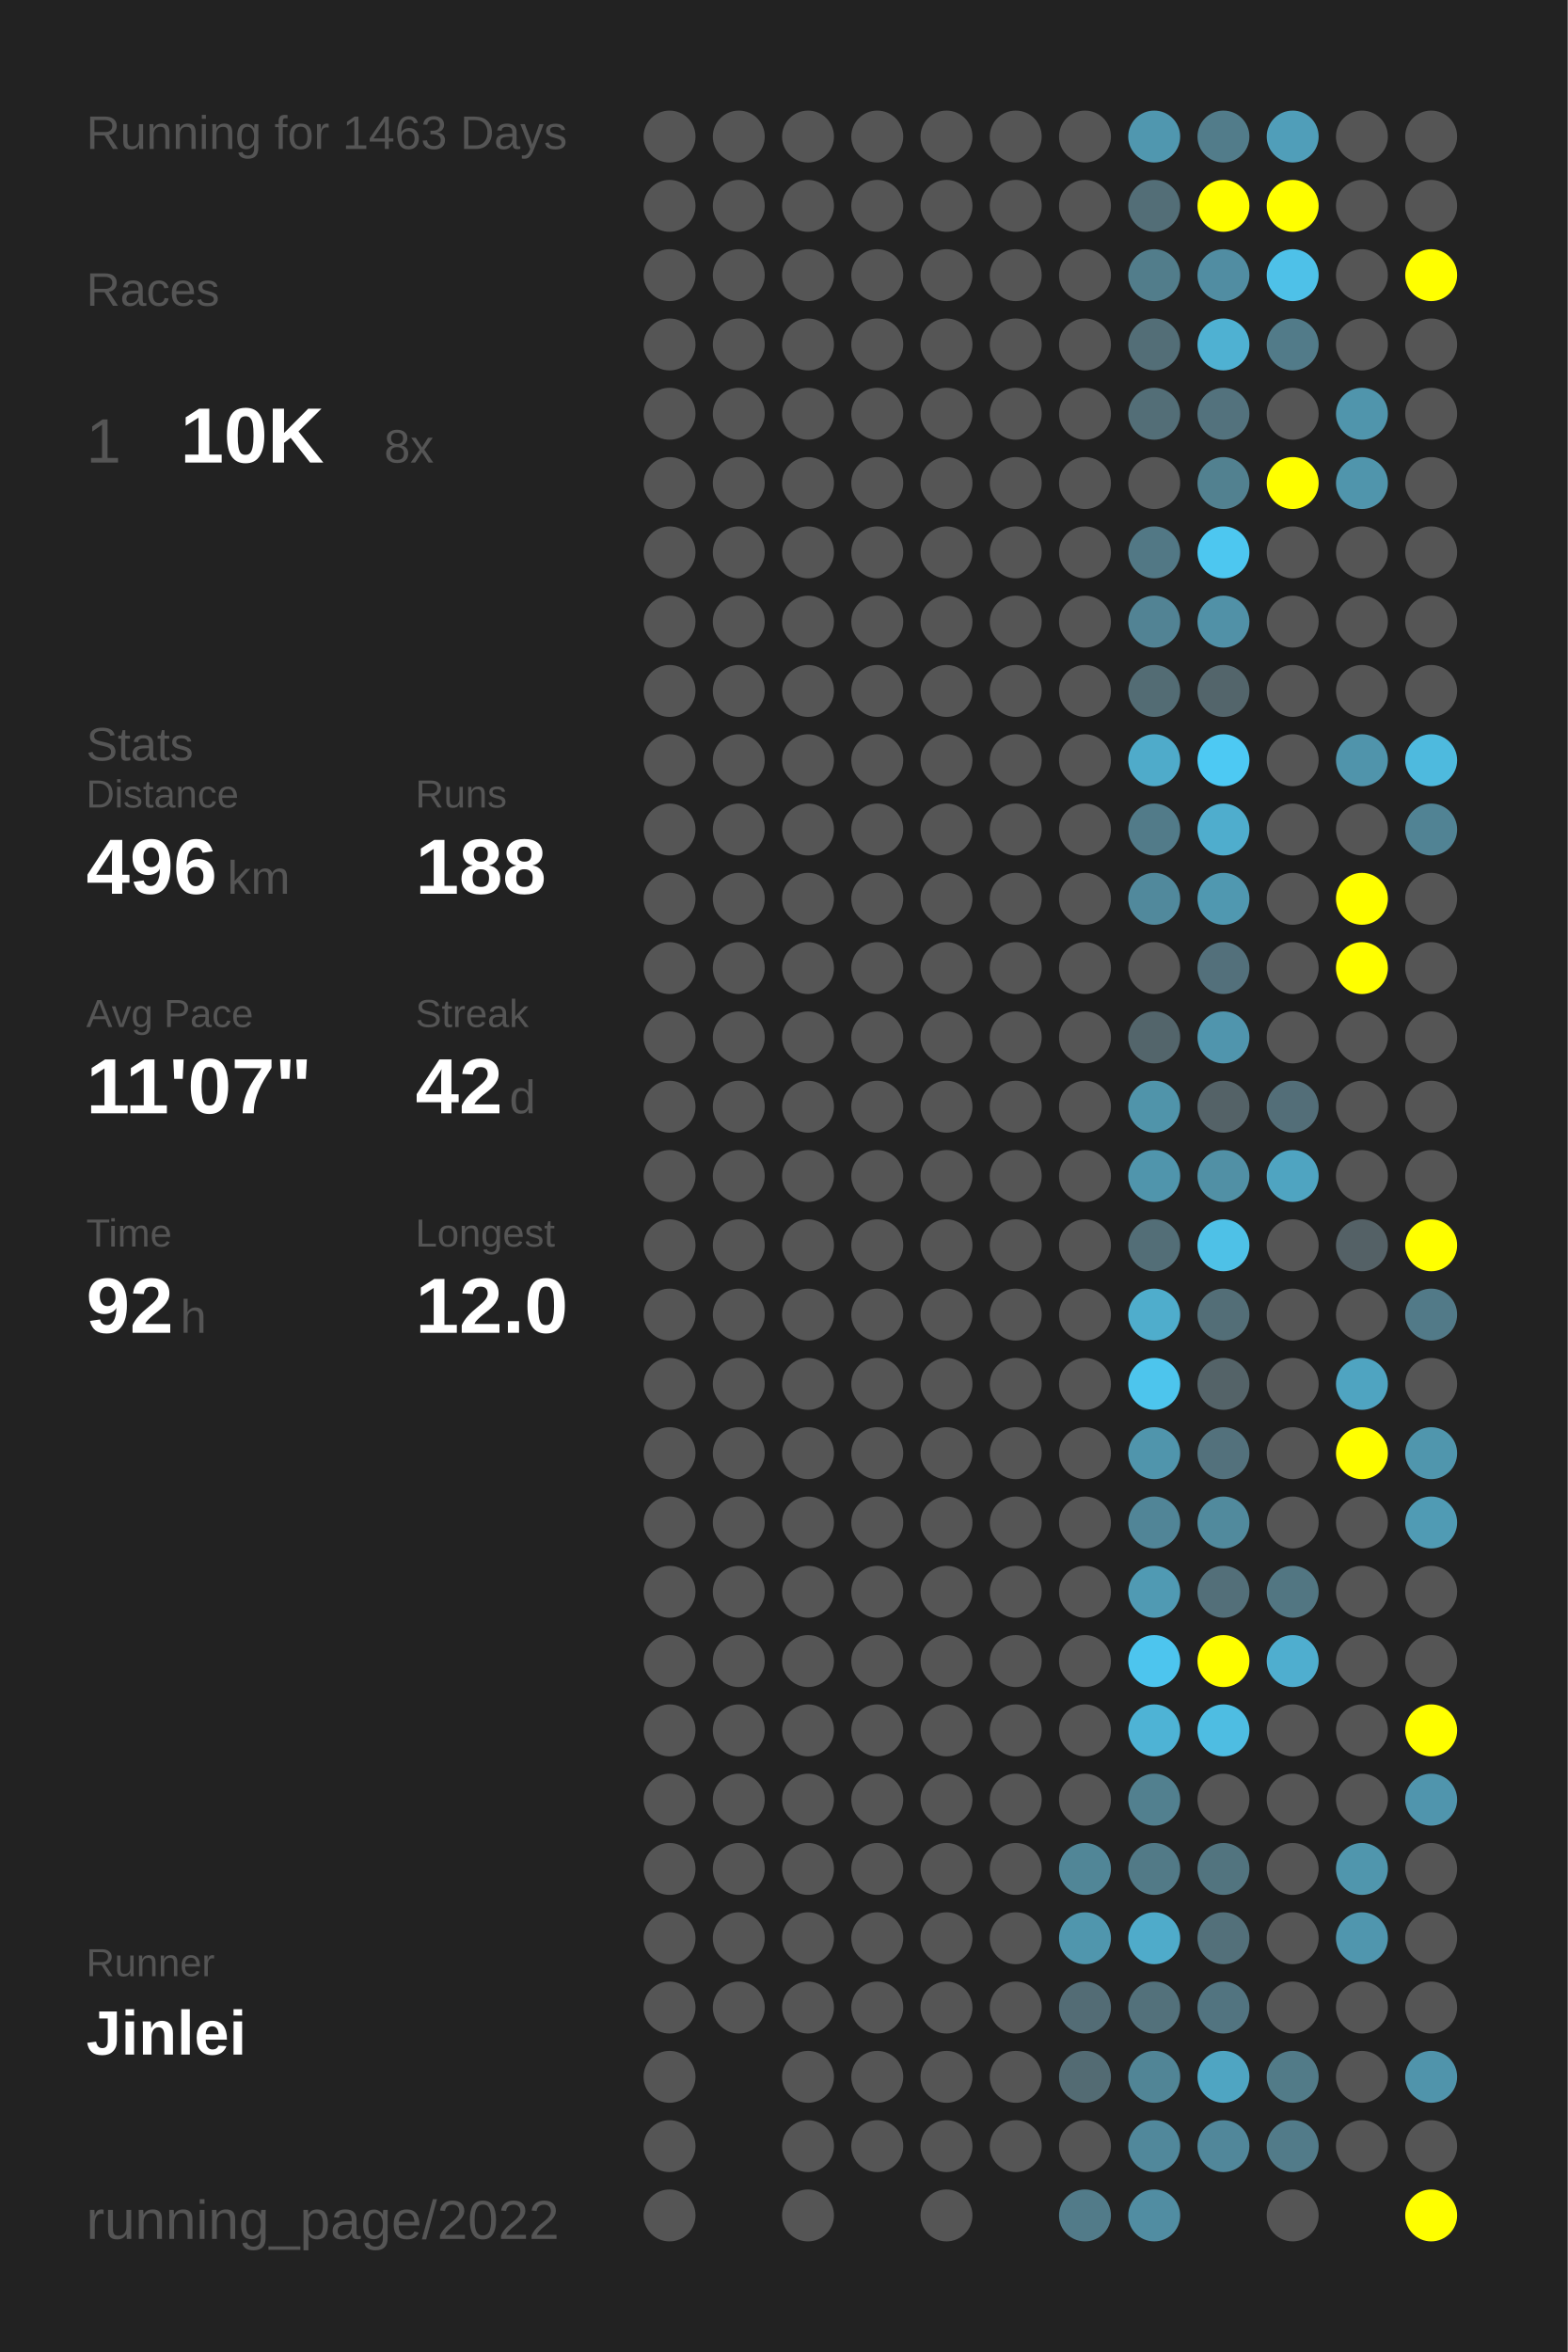
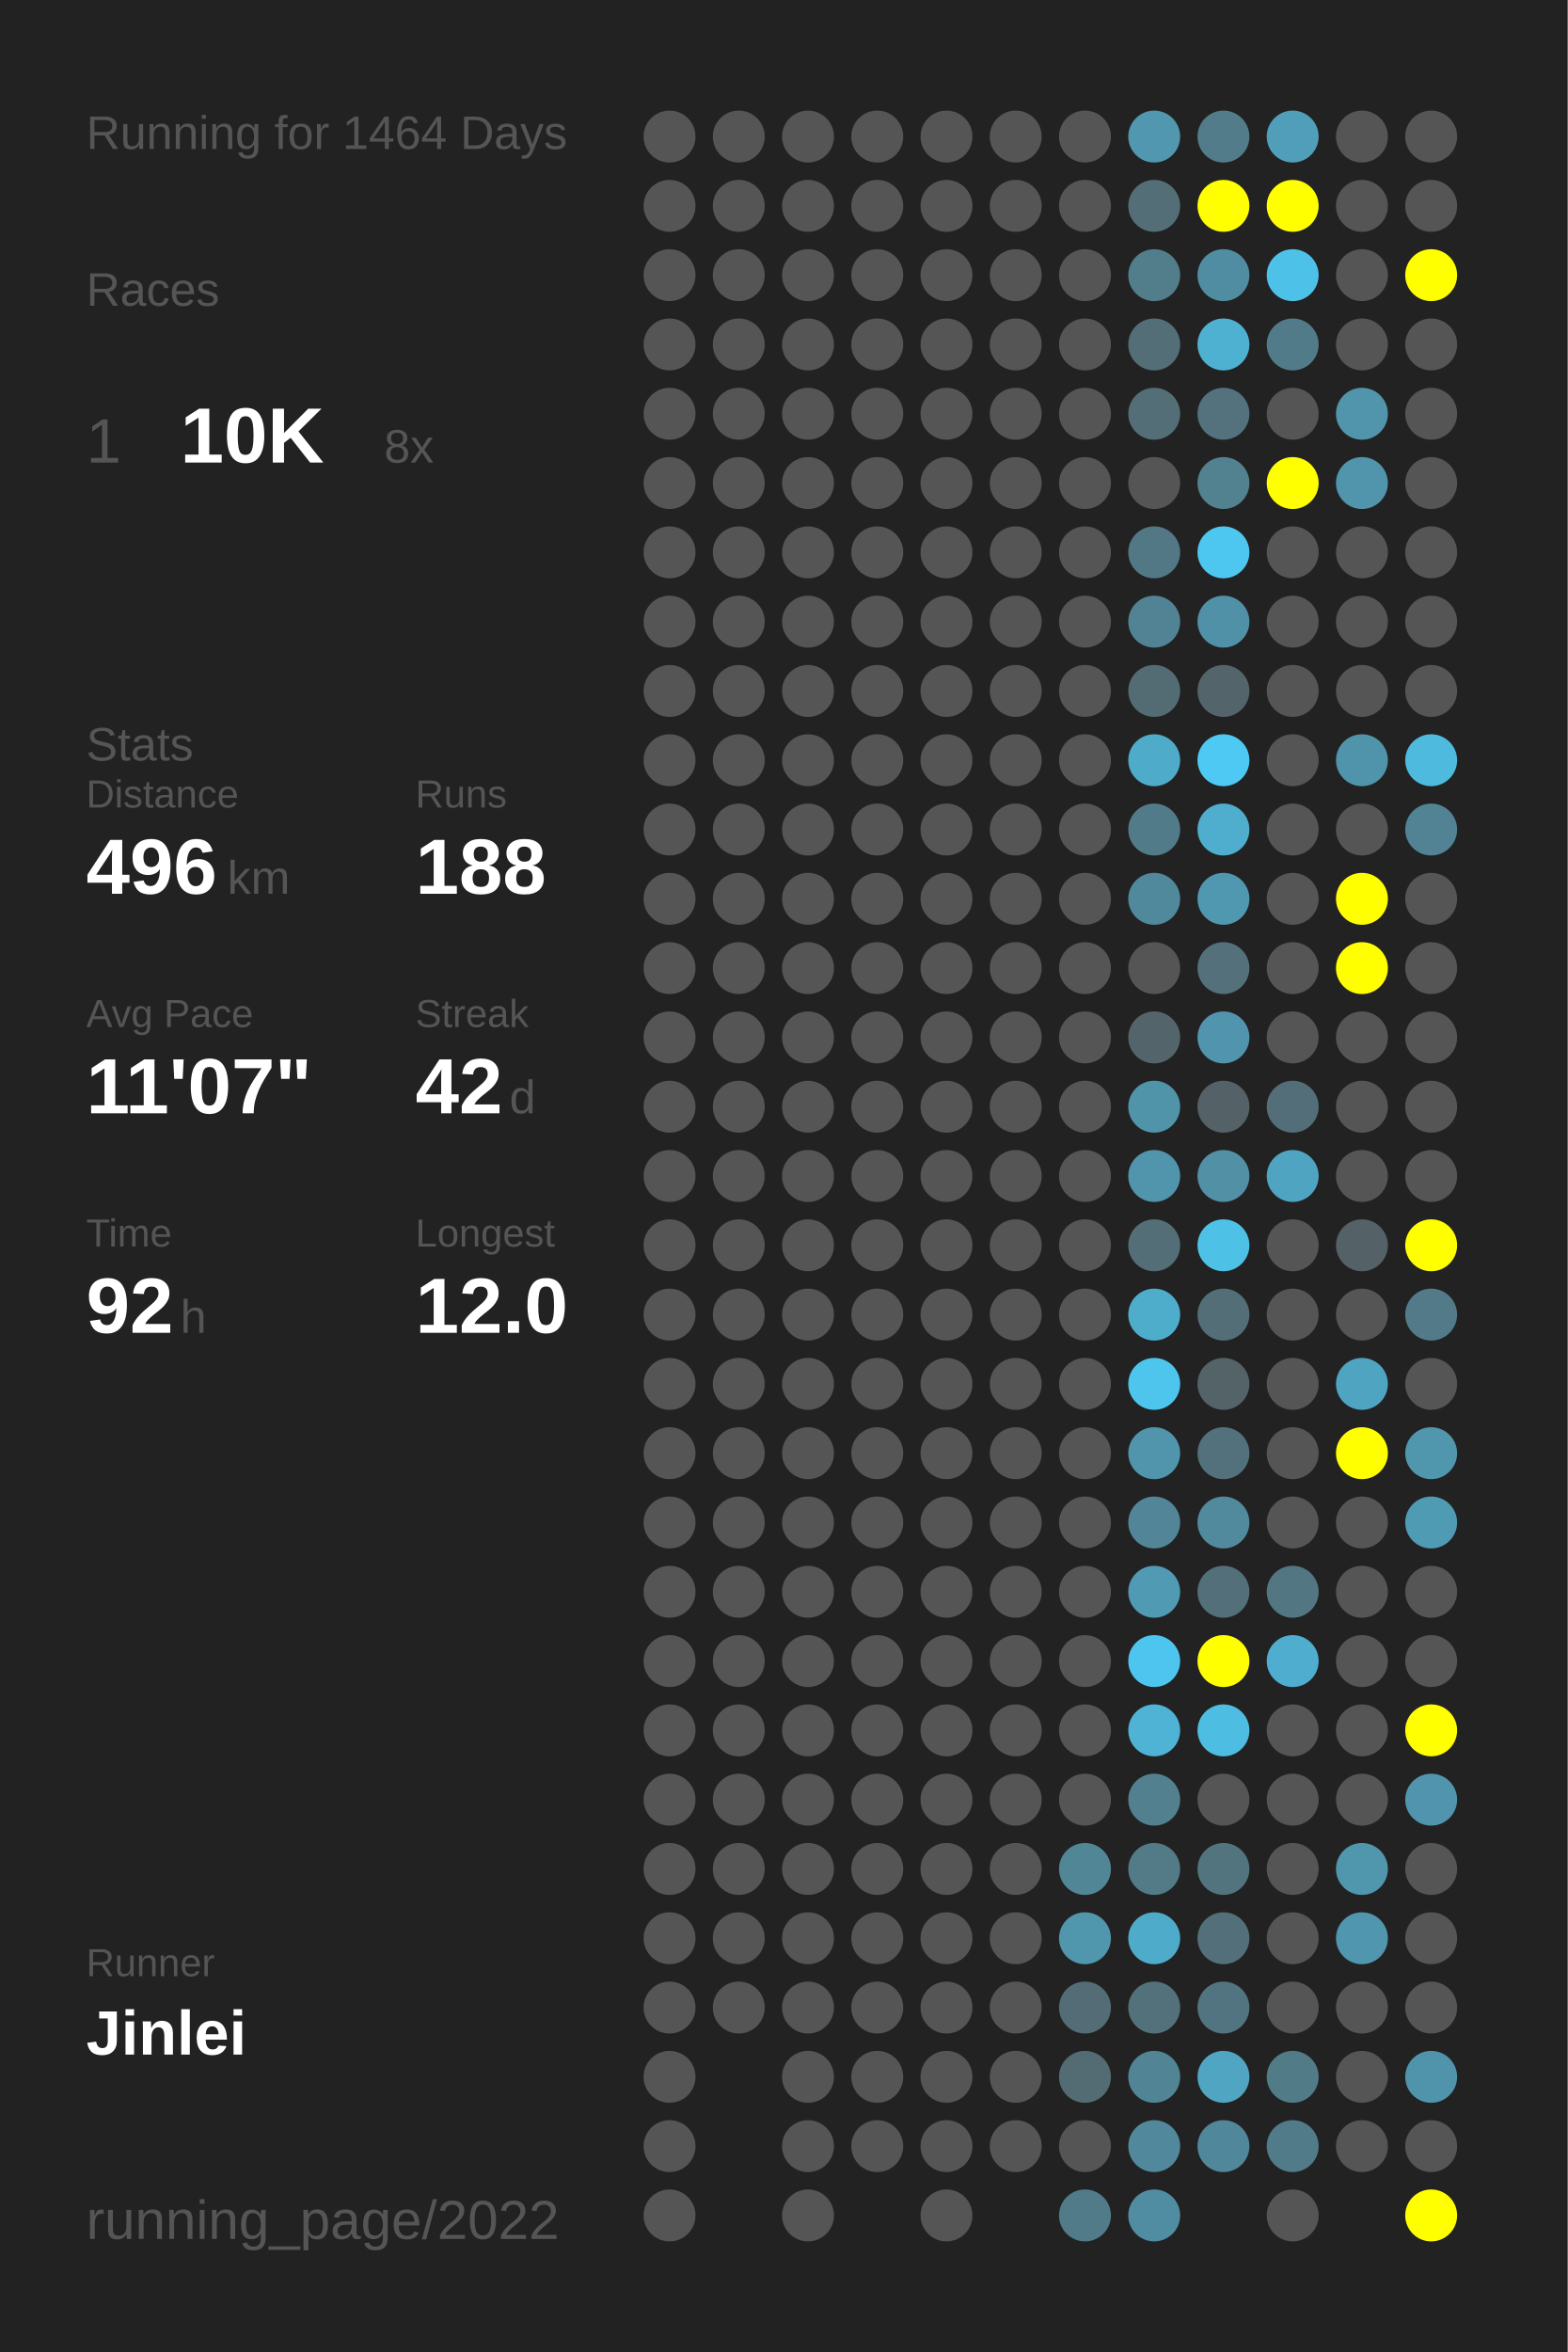
<svg xmlns="http://www.w3.org/2000/svg" baseProfile="full" height="300mm" version="1.1" viewBox="0,0,200,300" width="200mm">
  <defs />
  <rect fill="#222222" height="300" width="200" x="0" y="0" />
-   <text fill="#555555" style="font-size:6px; font-family:Arial;" x="11" y="19">Running for 1463 Days</text>
+   <text fill="#555555" style="font-size:6px; font-family:Arial;" x="11" y="19">Running for 1464 Days</text>
  <text fill="#555555" style="font-size:6px; font-family:Arial;" x="11" y="39">Races</text>
  <text fill="#555555" style="font-size:8px; font-family:Arial;" x="11" y="59">1</text>
  <text fill="#FFFFFF" style="font-size:10px; font-family:Arial; font-weight:bold;" x="23" y="59">10K</text>
  <text fill="#555555" style="font-size:6px; font-family:Arial;" x="49" y="59">8x</text>
  <text fill="#555555" style="font-size:6px; font-family:Arial;" x="11" y="97">Stats</text>
  <text fill="#555555" style="font-size:5px; font-family:Arial;" x="11" y="103">Distance</text>
  <text fill="#FFFFFF" style="font-size:10px; font-family:Arial; font-weight:bold;" x="11" y="114">496</text>
  <text fill="#555555" style="font-size:6px; font-family:Arial;" x="29" y="114">km</text>
  <text fill="#555555" style="font-size:5px; font-family:Arial;" x="53" y="103">Runs</text>
  <text fill="#FFFFFF" style="font-size:10px; font-family:Arial; font-weight:bold;" x="53" y="114">188</text>
  <text fill="#555555" style="font-size:5px; font-family:Arial;" x="11" y="131">Avg Pace</text>
  <text fill="#FFFFFF" style="font-size:10px; font-family:Arial; font-weight:bold;" x="11" y="142">11'07"</text>
  <text fill="#555555" style="font-size:5px; font-family:Arial;" x="53" y="131">Streak</text>
  <text fill="#FFFFFF" style="font-size:10px; font-family:Arial; font-weight:bold;" x="53" y="142">42</text>
  <text fill="#555555" style="font-size:6px; font-family:Arial;" x="65" y="142">d</text>
  <text fill="#555555" style="font-size:5px; font-family:Arial;" x="11" y="159">Time</text>
  <text fill="#FFFFFF" style="font-size:10px; font-family:Arial; font-weight:bold;" x="11" y="170">92</text>
  <text fill="#555555" style="font-size:6px; font-family:Arial;" x="23" y="170">h</text>
  <text fill="#555555" style="font-size:5px; font-family:Arial;" x="53" y="159">Longest</text>
  <text fill="#FFFFFF" style="font-size:10px; font-family:Arial; font-weight:bold;" x="53" y="170">12.0</text>
  <text fill="#555555" style="font-size:5px; font-family:Arial;" x="11" y="252.065">Runner</text>
  <text fill="#FFFFFF" style="font-size:8px; font-family:Arial; font-weight:bold;" x="11" y="262.065">Jinlei</text>
  <text fill="#555555" style="font-size:7px; font-family:Arial;" x="11" y="285.581">running_page/2022</text>
  <circle cx="85.417" cy="17.419" fill="#555555" r="3.312" />
  <circle cx="85.417" cy="26.258" fill="#555555" r="3.312" />
  <circle cx="85.417" cy="35.097" fill="#555555" r="3.312" />
  <circle cx="85.417" cy="43.935" fill="#555555" r="3.312" />
  <circle cx="85.417" cy="52.774" fill="#555555" r="3.312" />
  <circle cx="85.417" cy="61.613" fill="#555555" r="3.312" />
  <circle cx="85.417" cy="70.452" fill="#555555" r="3.312" />
  <circle cx="85.417" cy="79.29" fill="#555555" r="3.312" />
  <circle cx="85.417" cy="88.129" fill="#555555" r="3.312" />
  <circle cx="85.417" cy="96.968" fill="#555555" r="3.312" />
  <circle cx="85.417" cy="105.806" fill="#555555" r="3.312" />
  <circle cx="85.417" cy="114.645" fill="#555555" r="3.312" />
  <circle cx="85.417" cy="123.484" fill="#555555" r="3.312" />
  <circle cx="85.417" cy="132.323" fill="#555555" r="3.312" />
  <circle cx="85.417" cy="141.161" fill="#555555" r="3.312" />
  <circle cx="85.417" cy="150" fill="#555555" r="3.312" />
  <circle cx="85.417" cy="158.839" fill="#555555" r="3.312" />
  <circle cx="85.417" cy="167.677" fill="#555555" r="3.312" />
  <circle cx="85.417" cy="176.516" fill="#555555" r="3.312" />
  <circle cx="85.417" cy="185.355" fill="#555555" r="3.312" />
  <circle cx="85.417" cy="194.194" fill="#555555" r="3.312" />
  <circle cx="85.417" cy="203.032" fill="#555555" r="3.312" />
  <circle cx="85.417" cy="211.871" fill="#555555" r="3.312" />
  <circle cx="85.417" cy="220.71" fill="#555555" r="3.312" />
  <circle cx="85.417" cy="229.548" fill="#555555" r="3.312" />
  <circle cx="85.417" cy="238.387" fill="#555555" r="3.312" />
  <circle cx="85.417" cy="247.226" fill="#555555" r="3.312" />
  <circle cx="85.417" cy="256.065" fill="#555555" r="3.312" />
  <circle cx="85.417" cy="264.903" fill="#555555" r="3.312" />
  <circle cx="85.417" cy="273.742" fill="#555555" r="3.312" />
  <circle cx="85.417" cy="282.581" fill="#555555" r="3.312" />
  <circle cx="94.25" cy="17.419" fill="#555555" r="3.312" />
  <circle cx="94.25" cy="26.258" fill="#555555" r="3.312" />
  <circle cx="94.25" cy="35.097" fill="#555555" r="3.312" />
  <circle cx="94.25" cy="43.935" fill="#555555" r="3.312" />
  <circle cx="94.25" cy="52.774" fill="#555555" r="3.312" />
  <circle cx="94.25" cy="61.613" fill="#555555" r="3.312" />
  <circle cx="94.25" cy="70.452" fill="#555555" r="3.312" />
  <circle cx="94.25" cy="79.29" fill="#555555" r="3.312" />
  <circle cx="94.25" cy="88.129" fill="#555555" r="3.312" />
  <circle cx="94.25" cy="96.968" fill="#555555" r="3.312" />
  <circle cx="94.25" cy="105.806" fill="#555555" r="3.312" />
  <circle cx="94.25" cy="114.645" fill="#555555" r="3.312" />
  <circle cx="94.25" cy="123.484" fill="#555555" r="3.312" />
  <circle cx="94.25" cy="132.323" fill="#555555" r="3.312" />
  <circle cx="94.25" cy="141.161" fill="#555555" r="3.312" />
  <circle cx="94.25" cy="150" fill="#555555" r="3.312" />
  <circle cx="94.25" cy="158.839" fill="#555555" r="3.312" />
  <circle cx="94.25" cy="167.677" fill="#555555" r="3.312" />
  <circle cx="94.25" cy="176.516" fill="#555555" r="3.312" />
  <circle cx="94.25" cy="185.355" fill="#555555" r="3.312" />
  <circle cx="94.25" cy="194.194" fill="#555555" r="3.312" />
  <circle cx="94.25" cy="203.032" fill="#555555" r="3.312" />
  <circle cx="94.25" cy="211.871" fill="#555555" r="3.312" />
  <circle cx="94.25" cy="220.71" fill="#555555" r="3.312" />
  <circle cx="94.25" cy="229.548" fill="#555555" r="3.312" />
  <circle cx="94.25" cy="238.387" fill="#555555" r="3.312" />
  <circle cx="94.25" cy="247.226" fill="#555555" r="3.312" />
  <circle cx="94.25" cy="256.065" fill="#555555" r="3.312" />
  <circle cx="103.083" cy="17.419" fill="#555555" r="3.312" />
  <circle cx="103.083" cy="26.258" fill="#555555" r="3.312" />
  <circle cx="103.083" cy="35.097" fill="#555555" r="3.312" />
  <circle cx="103.083" cy="43.935" fill="#555555" r="3.312" />
  <circle cx="103.083" cy="52.774" fill="#555555" r="3.312" />
  <circle cx="103.083" cy="61.613" fill="#555555" r="3.312" />
  <circle cx="103.083" cy="70.452" fill="#555555" r="3.312" />
  <circle cx="103.083" cy="79.29" fill="#555555" r="3.312" />
  <circle cx="103.083" cy="88.129" fill="#555555" r="3.312" />
  <circle cx="103.083" cy="96.968" fill="#555555" r="3.312" />
  <circle cx="103.083" cy="105.806" fill="#555555" r="3.312" />
  <circle cx="103.083" cy="114.645" fill="#555555" r="3.312" />
  <circle cx="103.083" cy="123.484" fill="#555555" r="3.312" />
  <circle cx="103.083" cy="132.323" fill="#555555" r="3.312" />
  <circle cx="103.083" cy="141.161" fill="#555555" r="3.312" />
  <circle cx="103.083" cy="150" fill="#555555" r="3.312" />
  <circle cx="103.083" cy="158.839" fill="#555555" r="3.312" />
  <circle cx="103.083" cy="167.677" fill="#555555" r="3.312" />
  <circle cx="103.083" cy="176.516" fill="#555555" r="3.312" />
  <circle cx="103.083" cy="185.355" fill="#555555" r="3.312" />
  <circle cx="103.083" cy="194.194" fill="#555555" r="3.312" />
  <circle cx="103.083" cy="203.032" fill="#555555" r="3.312" />
  <circle cx="103.083" cy="211.871" fill="#555555" r="3.312" />
  <circle cx="103.083" cy="220.71" fill="#555555" r="3.312" />
  <circle cx="103.083" cy="229.548" fill="#555555" r="3.312" />
  <circle cx="103.083" cy="238.387" fill="#555555" r="3.312" />
  <circle cx="103.083" cy="247.226" fill="#555555" r="3.312" />
  <circle cx="103.083" cy="256.065" fill="#555555" r="3.312" />
  <circle cx="103.083" cy="264.903" fill="#555555" r="3.312" />
  <circle cx="103.083" cy="273.742" fill="#555555" r="3.312" />
  <circle cx="103.083" cy="282.581" fill="#555555" r="3.312" />
  <circle cx="111.917" cy="17.419" fill="#555555" r="3.312" />
  <circle cx="111.917" cy="26.258" fill="#555555" r="3.312" />
  <circle cx="111.917" cy="35.097" fill="#555555" r="3.312" />
  <circle cx="111.917" cy="43.935" fill="#555555" r="3.312" />
  <circle cx="111.917" cy="52.774" fill="#555555" r="3.312" />
  <circle cx="111.917" cy="61.613" fill="#555555" r="3.312" />
  <circle cx="111.917" cy="70.452" fill="#555555" r="3.312" />
  <circle cx="111.917" cy="79.29" fill="#555555" r="3.312" />
  <circle cx="111.917" cy="88.129" fill="#555555" r="3.312" />
  <circle cx="111.917" cy="96.968" fill="#555555" r="3.312" />
  <circle cx="111.917" cy="105.806" fill="#555555" r="3.312" />
  <circle cx="111.917" cy="114.645" fill="#555555" r="3.312" />
  <circle cx="111.917" cy="123.484" fill="#555555" r="3.312" />
  <circle cx="111.917" cy="132.323" fill="#555555" r="3.312" />
  <circle cx="111.917" cy="141.161" fill="#555555" r="3.312" />
  <circle cx="111.917" cy="150" fill="#555555" r="3.312" />
  <circle cx="111.917" cy="158.839" fill="#555555" r="3.312" />
  <circle cx="111.917" cy="167.677" fill="#555555" r="3.312" />
  <circle cx="111.917" cy="176.516" fill="#555555" r="3.312" />
  <circle cx="111.917" cy="185.355" fill="#555555" r="3.312" />
  <circle cx="111.917" cy="194.194" fill="#555555" r="3.312" />
  <circle cx="111.917" cy="203.032" fill="#555555" r="3.312" />
  <circle cx="111.917" cy="211.871" fill="#555555" r="3.312" />
  <circle cx="111.917" cy="220.71" fill="#555555" r="3.312" />
  <circle cx="111.917" cy="229.548" fill="#555555" r="3.312" />
  <circle cx="111.917" cy="238.387" fill="#555555" r="3.312" />
  <circle cx="111.917" cy="247.226" fill="#555555" r="3.312" />
  <circle cx="111.917" cy="256.065" fill="#555555" r="3.312" />
  <circle cx="111.917" cy="264.903" fill="#555555" r="3.312" />
  <circle cx="111.917" cy="273.742" fill="#555555" r="3.312" />
  <circle cx="120.75" cy="17.419" fill="#555555" r="3.312" />
  <circle cx="120.75" cy="26.258" fill="#555555" r="3.312" />
  <circle cx="120.75" cy="35.097" fill="#555555" r="3.312" />
  <circle cx="120.75" cy="43.935" fill="#555555" r="3.312" />
  <circle cx="120.75" cy="52.774" fill="#555555" r="3.312" />
  <circle cx="120.75" cy="61.613" fill="#555555" r="3.312" />
  <circle cx="120.75" cy="70.452" fill="#555555" r="3.312" />
  <circle cx="120.75" cy="79.29" fill="#555555" r="3.312" />
  <circle cx="120.75" cy="88.129" fill="#555555" r="3.312" />
  <circle cx="120.75" cy="96.968" fill="#555555" r="3.312" />
  <circle cx="120.75" cy="105.806" fill="#555555" r="3.312" />
  <circle cx="120.75" cy="114.645" fill="#555555" r="3.312" />
  <circle cx="120.75" cy="123.484" fill="#555555" r="3.312" />
  <circle cx="120.75" cy="132.323" fill="#555555" r="3.312" />
  <circle cx="120.75" cy="141.161" fill="#555555" r="3.312" />
  <circle cx="120.75" cy="150" fill="#555555" r="3.312" />
  <circle cx="120.75" cy="158.839" fill="#555555" r="3.312" />
  <circle cx="120.75" cy="167.677" fill="#555555" r="3.312" />
  <circle cx="120.75" cy="176.516" fill="#555555" r="3.312" />
  <circle cx="120.75" cy="185.355" fill="#555555" r="3.312" />
  <circle cx="120.75" cy="194.194" fill="#555555" r="3.312" />
  <circle cx="120.75" cy="203.032" fill="#555555" r="3.312" />
  <circle cx="120.75" cy="211.871" fill="#555555" r="3.312" />
  <circle cx="120.75" cy="220.71" fill="#555555" r="3.312" />
  <circle cx="120.75" cy="229.548" fill="#555555" r="3.312" />
  <circle cx="120.75" cy="238.387" fill="#555555" r="3.312" />
  <circle cx="120.75" cy="247.226" fill="#555555" r="3.312" />
  <circle cx="120.75" cy="256.065" fill="#555555" r="3.312" />
  <circle cx="120.75" cy="264.903" fill="#555555" r="3.312" />
  <circle cx="120.75" cy="273.742" fill="#555555" r="3.312" />
  <circle cx="120.75" cy="282.581" fill="#555555" r="3.312" />
  <circle cx="129.583" cy="17.419" fill="#555555" r="3.312" />
  <circle cx="129.583" cy="26.258" fill="#555555" r="3.312" />
  <circle cx="129.583" cy="35.097" fill="#555555" r="3.312" />
  <circle cx="129.583" cy="43.935" fill="#555555" r="3.312" />
  <circle cx="129.583" cy="52.774" fill="#555555" r="3.312" />
  <circle cx="129.583" cy="61.613" fill="#555555" r="3.312" />
  <circle cx="129.583" cy="70.452" fill="#555555" r="3.312" />
  <circle cx="129.583" cy="79.29" fill="#555555" r="3.312" />
  <circle cx="129.583" cy="88.129" fill="#555555" r="3.312" />
  <circle cx="129.583" cy="96.968" fill="#555555" r="3.312" />
  <circle cx="129.583" cy="105.806" fill="#555555" r="3.312" />
  <circle cx="129.583" cy="114.645" fill="#555555" r="3.312" />
  <circle cx="129.583" cy="123.484" fill="#555555" r="3.312" />
  <circle cx="129.583" cy="132.323" fill="#555555" r="3.312" />
  <circle cx="129.583" cy="141.161" fill="#555555" r="3.312" />
  <circle cx="129.583" cy="150" fill="#555555" r="3.312" />
  <circle cx="129.583" cy="158.839" fill="#555555" r="3.312" />
  <circle cx="129.583" cy="167.677" fill="#555555" r="3.312" />
  <circle cx="129.583" cy="176.516" fill="#555555" r="3.312" />
  <circle cx="129.583" cy="185.355" fill="#555555" r="3.312" />
  <circle cx="129.583" cy="194.194" fill="#555555" r="3.312" />
  <circle cx="129.583" cy="203.032" fill="#555555" r="3.312" />
  <circle cx="129.583" cy="211.871" fill="#555555" r="3.312" />
  <circle cx="129.583" cy="220.71" fill="#555555" r="3.312" />
  <circle cx="129.583" cy="229.548" fill="#555555" r="3.312" />
  <circle cx="129.583" cy="238.387" fill="#555555" r="3.312" />
  <circle cx="129.583" cy="247.226" fill="#555555" r="3.312" />
  <circle cx="129.583" cy="256.065" fill="#555555" r="3.312" />
  <circle cx="129.583" cy="264.903" fill="#555555" r="3.312" />
  <circle cx="129.583" cy="273.742" fill="#555555" r="3.312" />
  <circle cx="138.417" cy="17.419" fill="#555555" r="3.312" />
  <circle cx="138.417" cy="26.258" fill="#555555" r="3.312" />
  <circle cx="138.417" cy="35.097" fill="#555555" r="3.312" />
  <circle cx="138.417" cy="43.935" fill="#555555" r="3.312" />
  <circle cx="138.417" cy="52.774" fill="#555555" r="3.312" />
  <circle cx="138.417" cy="61.613" fill="#555555" r="3.312" />
  <circle cx="138.417" cy="70.452" fill="#555555" r="3.312" />
  <circle cx="138.417" cy="79.29" fill="#555555" r="3.312" />
  <circle cx="138.417" cy="88.129" fill="#555555" r="3.312" />
  <circle cx="138.417" cy="96.968" fill="#555555" r="3.312" />
  <circle cx="138.417" cy="105.806" fill="#555555" r="3.312" />
  <circle cx="138.417" cy="114.645" fill="#555555" r="3.312" />
  <circle cx="138.417" cy="123.484" fill="#555555" r="3.312" />
  <circle cx="138.417" cy="132.323" fill="#555555" r="3.312" />
  <circle cx="138.417" cy="141.161" fill="#555555" r="3.312" />
  <circle cx="138.417" cy="150" fill="#555555" r="3.312" />
  <circle cx="138.417" cy="158.839" fill="#555555" r="3.312" />
  <circle cx="138.417" cy="167.677" fill="#555555" r="3.312" />
  <circle cx="138.417" cy="176.516" fill="#555555" r="3.312" />
  <circle cx="138.417" cy="185.355" fill="#555555" r="3.312" />
  <circle cx="138.417" cy="194.194" fill="#555555" r="3.312" />
  <circle cx="138.417" cy="203.032" fill="#555555" r="3.312" />
  <circle cx="138.417" cy="211.871" fill="#555555" r="3.312" />
  <circle cx="138.417" cy="220.71" fill="#555555" r="3.312" />
  <circle cx="138.417" cy="229.548" fill="#555555" r="3.312" />
  <circle cx="138.417" cy="238.387" fill="#518697" r="3.312" />
  <circle cx="138.417" cy="247.226" fill="#5096ad" r="3.312" />
  <circle cx="138.417" cy="256.065" fill="#536c75" r="3.312" />
  <circle cx="138.417" cy="264.903" fill="#536b73" r="3.312" />
  <circle cx="138.417" cy="273.742" fill="#555555" r="3.312" />
  <circle cx="138.417" cy="282.581" fill="#527b89" r="3.312" />
  <circle cx="147.25" cy="17.419" fill="#5097af" r="3.312" />
  <circle cx="147.25" cy="26.258" fill="#536e77" r="3.312" />
  <circle cx="147.25" cy="35.097" fill="#527d8b" r="3.312" />
  <circle cx="147.25" cy="43.935" fill="#536e77" r="3.312" />
  <circle cx="147.25" cy="52.774" fill="#536e77" r="3.312" />
  <circle cx="147.25" cy="61.613" fill="#555555" r="3.312" />
  <circle cx="147.25" cy="70.452" fill="#527885" r="3.312" />
  <circle cx="147.25" cy="79.29" fill="#528394" r="3.312" />
  <circle cx="147.25" cy="88.129" fill="#536c74" r="3.312" />
  <circle cx="147.25" cy="96.968" fill="#4fabca" r="3.312" />
  <circle cx="147.25" cy="105.806" fill="#527b89" r="3.312" />
  <circle cx="147.25" cy="114.645" fill="#51899c" r="3.312" />
  <circle cx="147.25" cy="123.484" fill="#555555" r="3.312" />
  <circle cx="147.25" cy="132.323" fill="#53656b" r="3.312" />
  <circle cx="147.25" cy="141.161" fill="#5094aa" r="3.312" />
  <circle cx="147.25" cy="150" fill="#5095ac" r="3.312" />
  <circle cx="147.25" cy="158.839" fill="#536e77" r="3.312" />
  <circle cx="147.25" cy="167.677" fill="#4fadcc" r="3.312" />
  <circle cx="147.25" cy="176.516" fill="#4dc5ed" r="3.312" />
  <circle cx="147.25" cy="185.355" fill="#5095ac" r="3.312" />
  <circle cx="147.25" cy="194.194" fill="#518597" r="3.312" />
  <circle cx="147.25" cy="203.032" fill="#509ab3" r="3.312" />
  <circle cx="147.25" cy="211.871" fill="#4dc5ee" r="3.312" />
  <circle cx="147.25" cy="220.71" fill="#4eb3d5" r="3.312" />
  <circle cx="147.25" cy="229.548" fill="#52808f" r="3.312" />
  <circle cx="147.25" cy="238.387" fill="#527a87" r="3.312" />
  <circle cx="147.25" cy="247.226" fill="#4fabca" r="3.312" />
  <circle cx="147.25" cy="256.065" fill="#53717b" r="3.312" />
  <circle cx="147.25" cy="264.903" fill="#518596" r="3.312" />
  <circle cx="147.25" cy="273.742" fill="#51889b" r="3.312" />
  <circle cx="147.25" cy="282.581" fill="#518da2" r="3.312" />
  <circle cx="156.083" cy="17.419" fill="#527c8a" r="3.312" />
  <circle cx="156.083" cy="26.258" fill="#FFFF00" r="3.312" />
  <circle cx="156.083" cy="35.097" fill="#518da2" r="3.312" />
  <circle cx="156.083" cy="43.935" fill="#4fb1d2" r="3.312" />
  <circle cx="156.083" cy="52.774" fill="#53727d" r="3.312" />
  <circle cx="156.083" cy="61.613" fill="#528190" r="3.312" />
  <circle cx="156.083" cy="70.452" fill="#4dc7f0" r="3.312" />
  <circle cx="156.083" cy="79.29" fill="#5191a7" r="3.312" />
  <circle cx="156.083" cy="88.129" fill="#53656b" r="3.312" />
  <circle cx="156.083" cy="96.968" fill="#4dc9f3" r="3.312" />
  <circle cx="156.083" cy="105.806" fill="#4fadcd" r="3.312" />
  <circle cx="156.083" cy="114.645" fill="#5098b0" r="3.312" />
  <circle cx="156.083" cy="123.484" fill="#53707b" r="3.312" />
  <circle cx="156.083" cy="132.323" fill="#5095ad" r="3.312" />
  <circle cx="156.083" cy="141.161" fill="#546267" r="3.312" />
  <circle cx="156.083" cy="150" fill="#5190a5" r="3.312" />
  <circle cx="156.083" cy="158.839" fill="#4ec1e7" r="3.312" />
  <circle cx="156.083" cy="167.677" fill="#536e77" r="3.312" />
  <circle cx="156.083" cy="176.516" fill="#546368" r="3.312" />
  <circle cx="156.083" cy="185.355" fill="#53717c" r="3.312" />
  <circle cx="156.083" cy="194.194" fill="#518a9d" r="3.312" />
  <circle cx="156.083" cy="203.032" fill="#536f79" r="3.312" />
  <circle cx="156.083" cy="211.871" fill="#FFFF00" r="3.312" />
  <circle cx="156.083" cy="220.71" fill="#4ebde2" r="3.312" />
  <circle cx="156.083" cy="229.548" fill="#555555" r="3.312" />
  <circle cx="156.083" cy="238.387" fill="#52747f" r="3.312" />
  <circle cx="156.083" cy="247.226" fill="#53707a" r="3.312" />
  <circle cx="156.083" cy="256.065" fill="#527480" r="3.312" />
  <circle cx="156.083" cy="264.903" fill="#4fa5c2" r="3.312" />
  <circle cx="156.083" cy="273.742" fill="#51879a" r="3.312" />
  <circle cx="164.917" cy="17.419" fill="#509eb9" r="3.312" />
  <circle cx="164.917" cy="26.258" fill="#FFFF00" r="3.312" />
  <circle cx="164.917" cy="35.097" fill="#4ec1e8" r="3.312" />
  <circle cx="164.917" cy="43.935" fill="#527b89" r="3.312" />
  <circle cx="164.917" cy="52.774" fill="#555555" r="3.312" />
  <circle cx="164.917" cy="61.613" fill="#FFFF00" r="3.312" />
  <circle cx="164.917" cy="70.452" fill="#555555" r="3.312" />
  <circle cx="164.917" cy="79.29" fill="#555555" r="3.312" />
  <circle cx="164.917" cy="88.129" fill="#555555" r="3.312" />
  <circle cx="164.917" cy="96.968" fill="#555555" r="3.312" />
  <circle cx="164.917" cy="105.806" fill="#555555" r="3.312" />
  <circle cx="164.917" cy="114.645" fill="#555555" r="3.312" />
  <circle cx="164.917" cy="123.484" fill="#555555" r="3.312" />
  <circle cx="164.917" cy="132.323" fill="#555555" r="3.312" />
  <circle cx="164.917" cy="141.161" fill="#536e78" r="3.312" />
  <circle cx="164.917" cy="150" fill="#4fa4c1" r="3.312" />
  <circle cx="164.917" cy="158.839" fill="#555555" r="3.312" />
  <circle cx="164.917" cy="167.677" fill="#555555" r="3.312" />
  <circle cx="164.917" cy="176.516" fill="#555555" r="3.312" />
  <circle cx="164.917" cy="185.355" fill="#555555" r="3.312" />
  <circle cx="164.917" cy="194.194" fill="#555555" r="3.312" />
  <circle cx="164.917" cy="203.032" fill="#527682" r="3.312" />
  <circle cx="164.917" cy="211.871" fill="#4faecf" r="3.312" />
  <circle cx="164.917" cy="220.71" fill="#555555" r="3.312" />
  <circle cx="164.917" cy="229.548" fill="#555555" r="3.312" />
  <circle cx="164.917" cy="238.387" fill="#555555" r="3.312" />
  <circle cx="164.917" cy="247.226" fill="#555555" r="3.312" />
  <circle cx="164.917" cy="256.065" fill="#555555" r="3.312" />
  <circle cx="164.917" cy="264.903" fill="#527b88" r="3.312" />
  <circle cx="164.917" cy="273.742" fill="#527b89" r="3.312" />
  <circle cx="164.917" cy="282.581" fill="#555555" r="3.312" />
  <circle cx="173.75" cy="17.419" fill="#555555" r="3.312" />
  <circle cx="173.75" cy="26.258" fill="#555555" r="3.312" />
  <circle cx="173.75" cy="35.097" fill="#555555" r="3.312" />
  <circle cx="173.75" cy="43.935" fill="#555555" r="3.312" />
  <circle cx="173.75" cy="52.774" fill="#5095ac" r="3.312" />
  <circle cx="173.75" cy="61.613" fill="#5095ac" r="3.312" />
  <circle cx="173.75" cy="70.452" fill="#555555" r="3.312" />
  <circle cx="173.75" cy="79.29" fill="#555555" r="3.312" />
  <circle cx="173.75" cy="88.129" fill="#555555" r="3.312" />
  <circle cx="173.75" cy="96.968" fill="#5094ab" r="3.312" />
  <circle cx="173.75" cy="105.806" fill="#555555" r="3.312" />
  <circle cx="173.75" cy="114.645" fill="#FFFF00" r="3.312" />
  <circle cx="173.75" cy="123.484" fill="#FFFF00" r="3.312" />
  <circle cx="173.75" cy="132.323" fill="#555555" r="3.312" />
  <circle cx="173.75" cy="141.161" fill="#555555" r="3.312" />
  <circle cx="173.75" cy="150" fill="#555555" r="3.312" />
  <circle cx="173.75" cy="158.839" fill="#546166" r="3.312" />
  <circle cx="173.75" cy="167.677" fill="#555555" r="3.312" />
  <circle cx="173.75" cy="176.516" fill="#4fa4c1" r="3.312" />
  <circle cx="173.75" cy="185.355" fill="#FFFF00" r="3.312" />
  <circle cx="173.75" cy="194.194" fill="#555555" r="3.312" />
  <circle cx="173.75" cy="203.032" fill="#555555" r="3.312" />
  <circle cx="173.75" cy="211.871" fill="#555555" r="3.312" />
  <circle cx="173.75" cy="220.71" fill="#555555" r="3.312" />
  <circle cx="173.75" cy="229.548" fill="#555555" r="3.312" />
  <circle cx="173.75" cy="238.387" fill="#5096ad" r="3.312" />
  <circle cx="173.75" cy="247.226" fill="#5096ae" r="3.312" />
  <circle cx="173.75" cy="256.065" fill="#555555" r="3.312" />
  <circle cx="173.75" cy="264.903" fill="#555555" r="3.312" />
  <circle cx="173.75" cy="273.742" fill="#555555" r="3.312" />
  <circle cx="182.583" cy="17.419" fill="#555555" r="3.312" />
  <circle cx="182.583" cy="26.258" fill="#555555" r="3.312" />
  <circle cx="182.583" cy="35.097" fill="#FFFF00" r="3.312" />
  <circle cx="182.583" cy="43.935" fill="#555555" r="3.312" />
  <circle cx="182.583" cy="52.774" fill="#555555" r="3.312" />
  <circle cx="182.583" cy="61.613" fill="#555555" r="3.312" />
  <circle cx="182.583" cy="70.452" fill="#555555" r="3.312" />
  <circle cx="182.583" cy="79.29" fill="#555555" r="3.312" />
  <circle cx="182.583" cy="88.129" fill="#555555" r="3.312" />
  <circle cx="182.583" cy="96.968" fill="#4ebade" r="3.312" />
  <circle cx="182.583" cy="105.806" fill="#518394" r="3.312" />
  <circle cx="182.583" cy="114.645" fill="#555555" r="3.312" />
  <circle cx="182.583" cy="123.484" fill="#555555" r="3.312" />
  <circle cx="182.583" cy="132.323" fill="#555555" r="3.312" />
  <circle cx="182.583" cy="141.161" fill="#555555" r="3.312" />
  <circle cx="182.583" cy="150" fill="#555555" r="3.312" />
  <circle cx="182.583" cy="158.839" fill="#FFFF00" r="3.312" />
  <circle cx="182.583" cy="167.677" fill="#527a88" r="3.312" />
  <circle cx="182.583" cy="176.516" fill="#555555" r="3.312" />
  <circle cx="182.583" cy="185.355" fill="#5096ad" r="3.312" />
  <circle cx="182.583" cy="194.194" fill="#509bb4" r="3.312" />
  <circle cx="182.583" cy="203.032" fill="#555555" r="3.312" />
  <circle cx="182.583" cy="211.871" fill="#555555" r="3.312" />
  <circle cx="182.583" cy="220.71" fill="#FFFF00" r="3.312" />
  <circle cx="182.583" cy="229.548" fill="#5095ad" r="3.312" />
  <circle cx="182.583" cy="238.387" fill="#555555" r="3.312" />
  <circle cx="182.583" cy="247.226" fill="#555555" r="3.312" />
  <circle cx="182.583" cy="256.065" fill="#555555" r="3.312" />
  <circle cx="182.583" cy="264.903" fill="#5094ab" r="3.312" />
  <circle cx="182.583" cy="273.742" fill="#555555" r="3.312" />
  <circle cx="182.583" cy="282.581" fill="#FFFF00" r="3.312" />
</svg>
